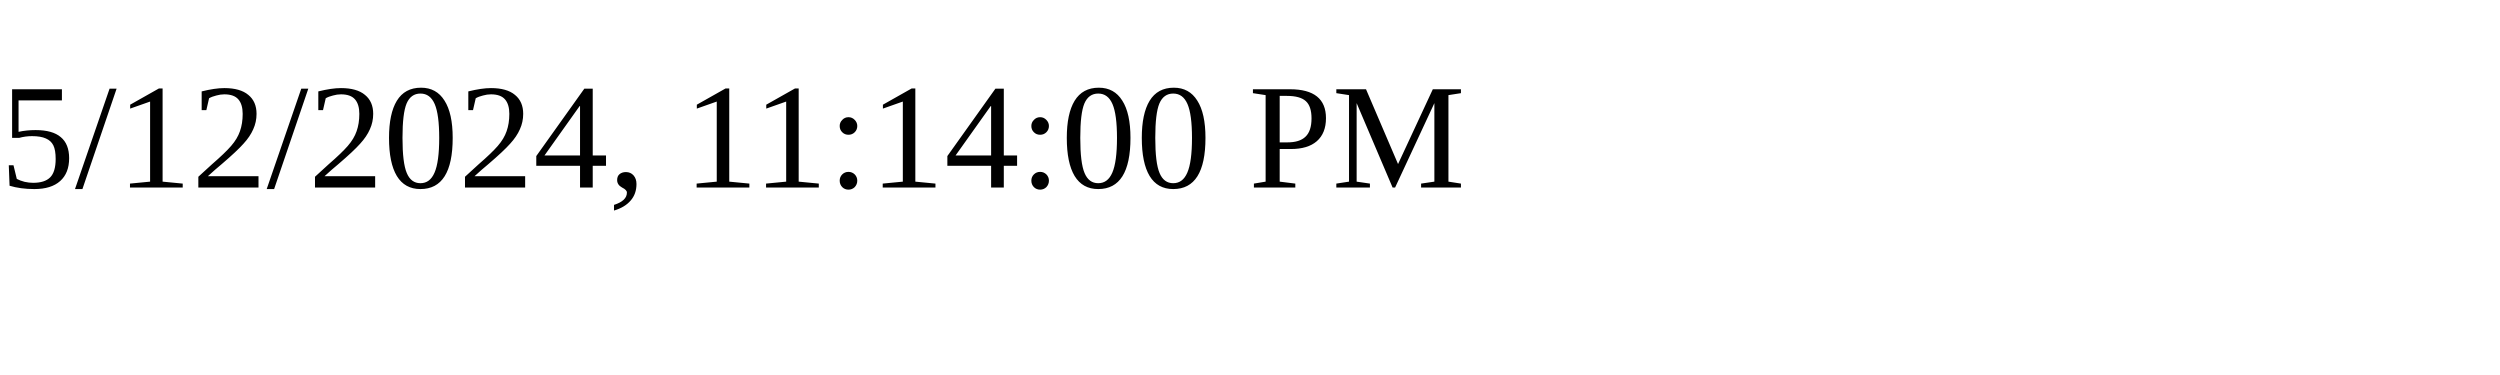
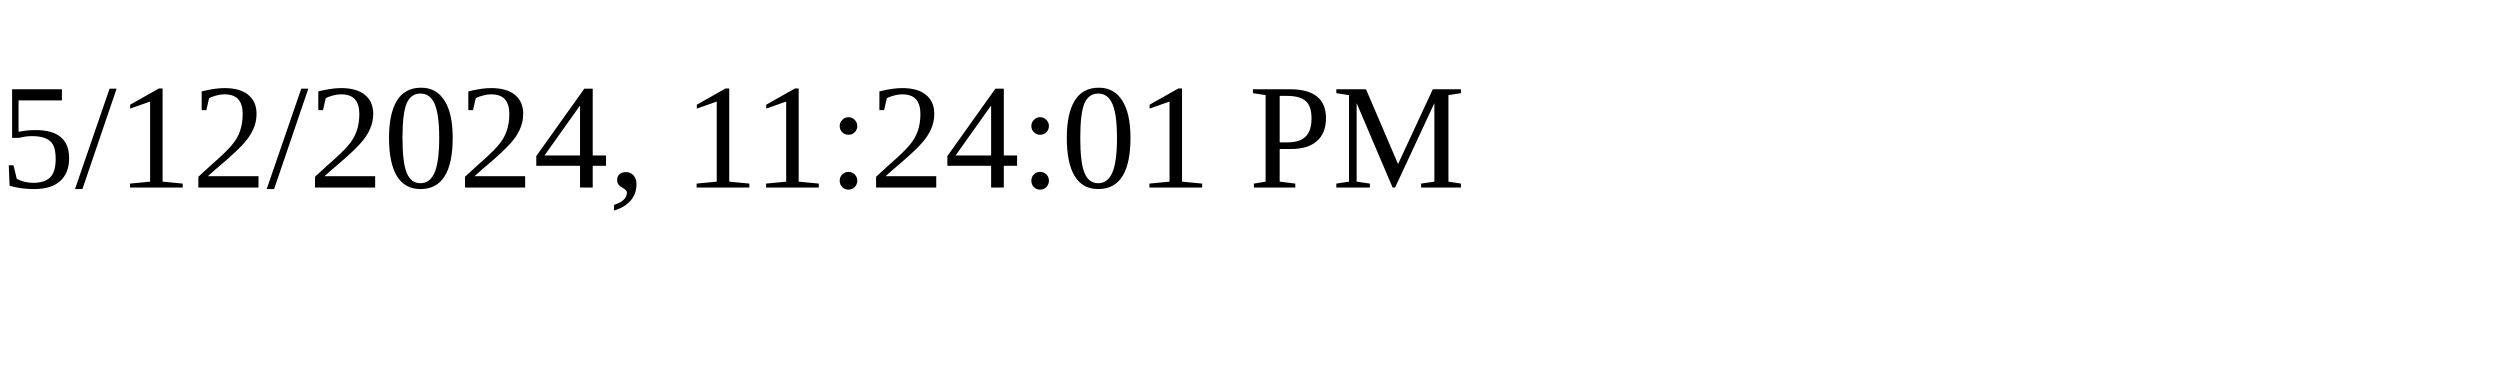
<svg xmlns="http://www.w3.org/2000/svg" height="30" width="200">
-   <text x="0" y="15">5/12/2024, 11:14:00 PM</text>
+   <text x="0" y="15">5/12/2024, 11:24:01 PM</text>
</svg>
